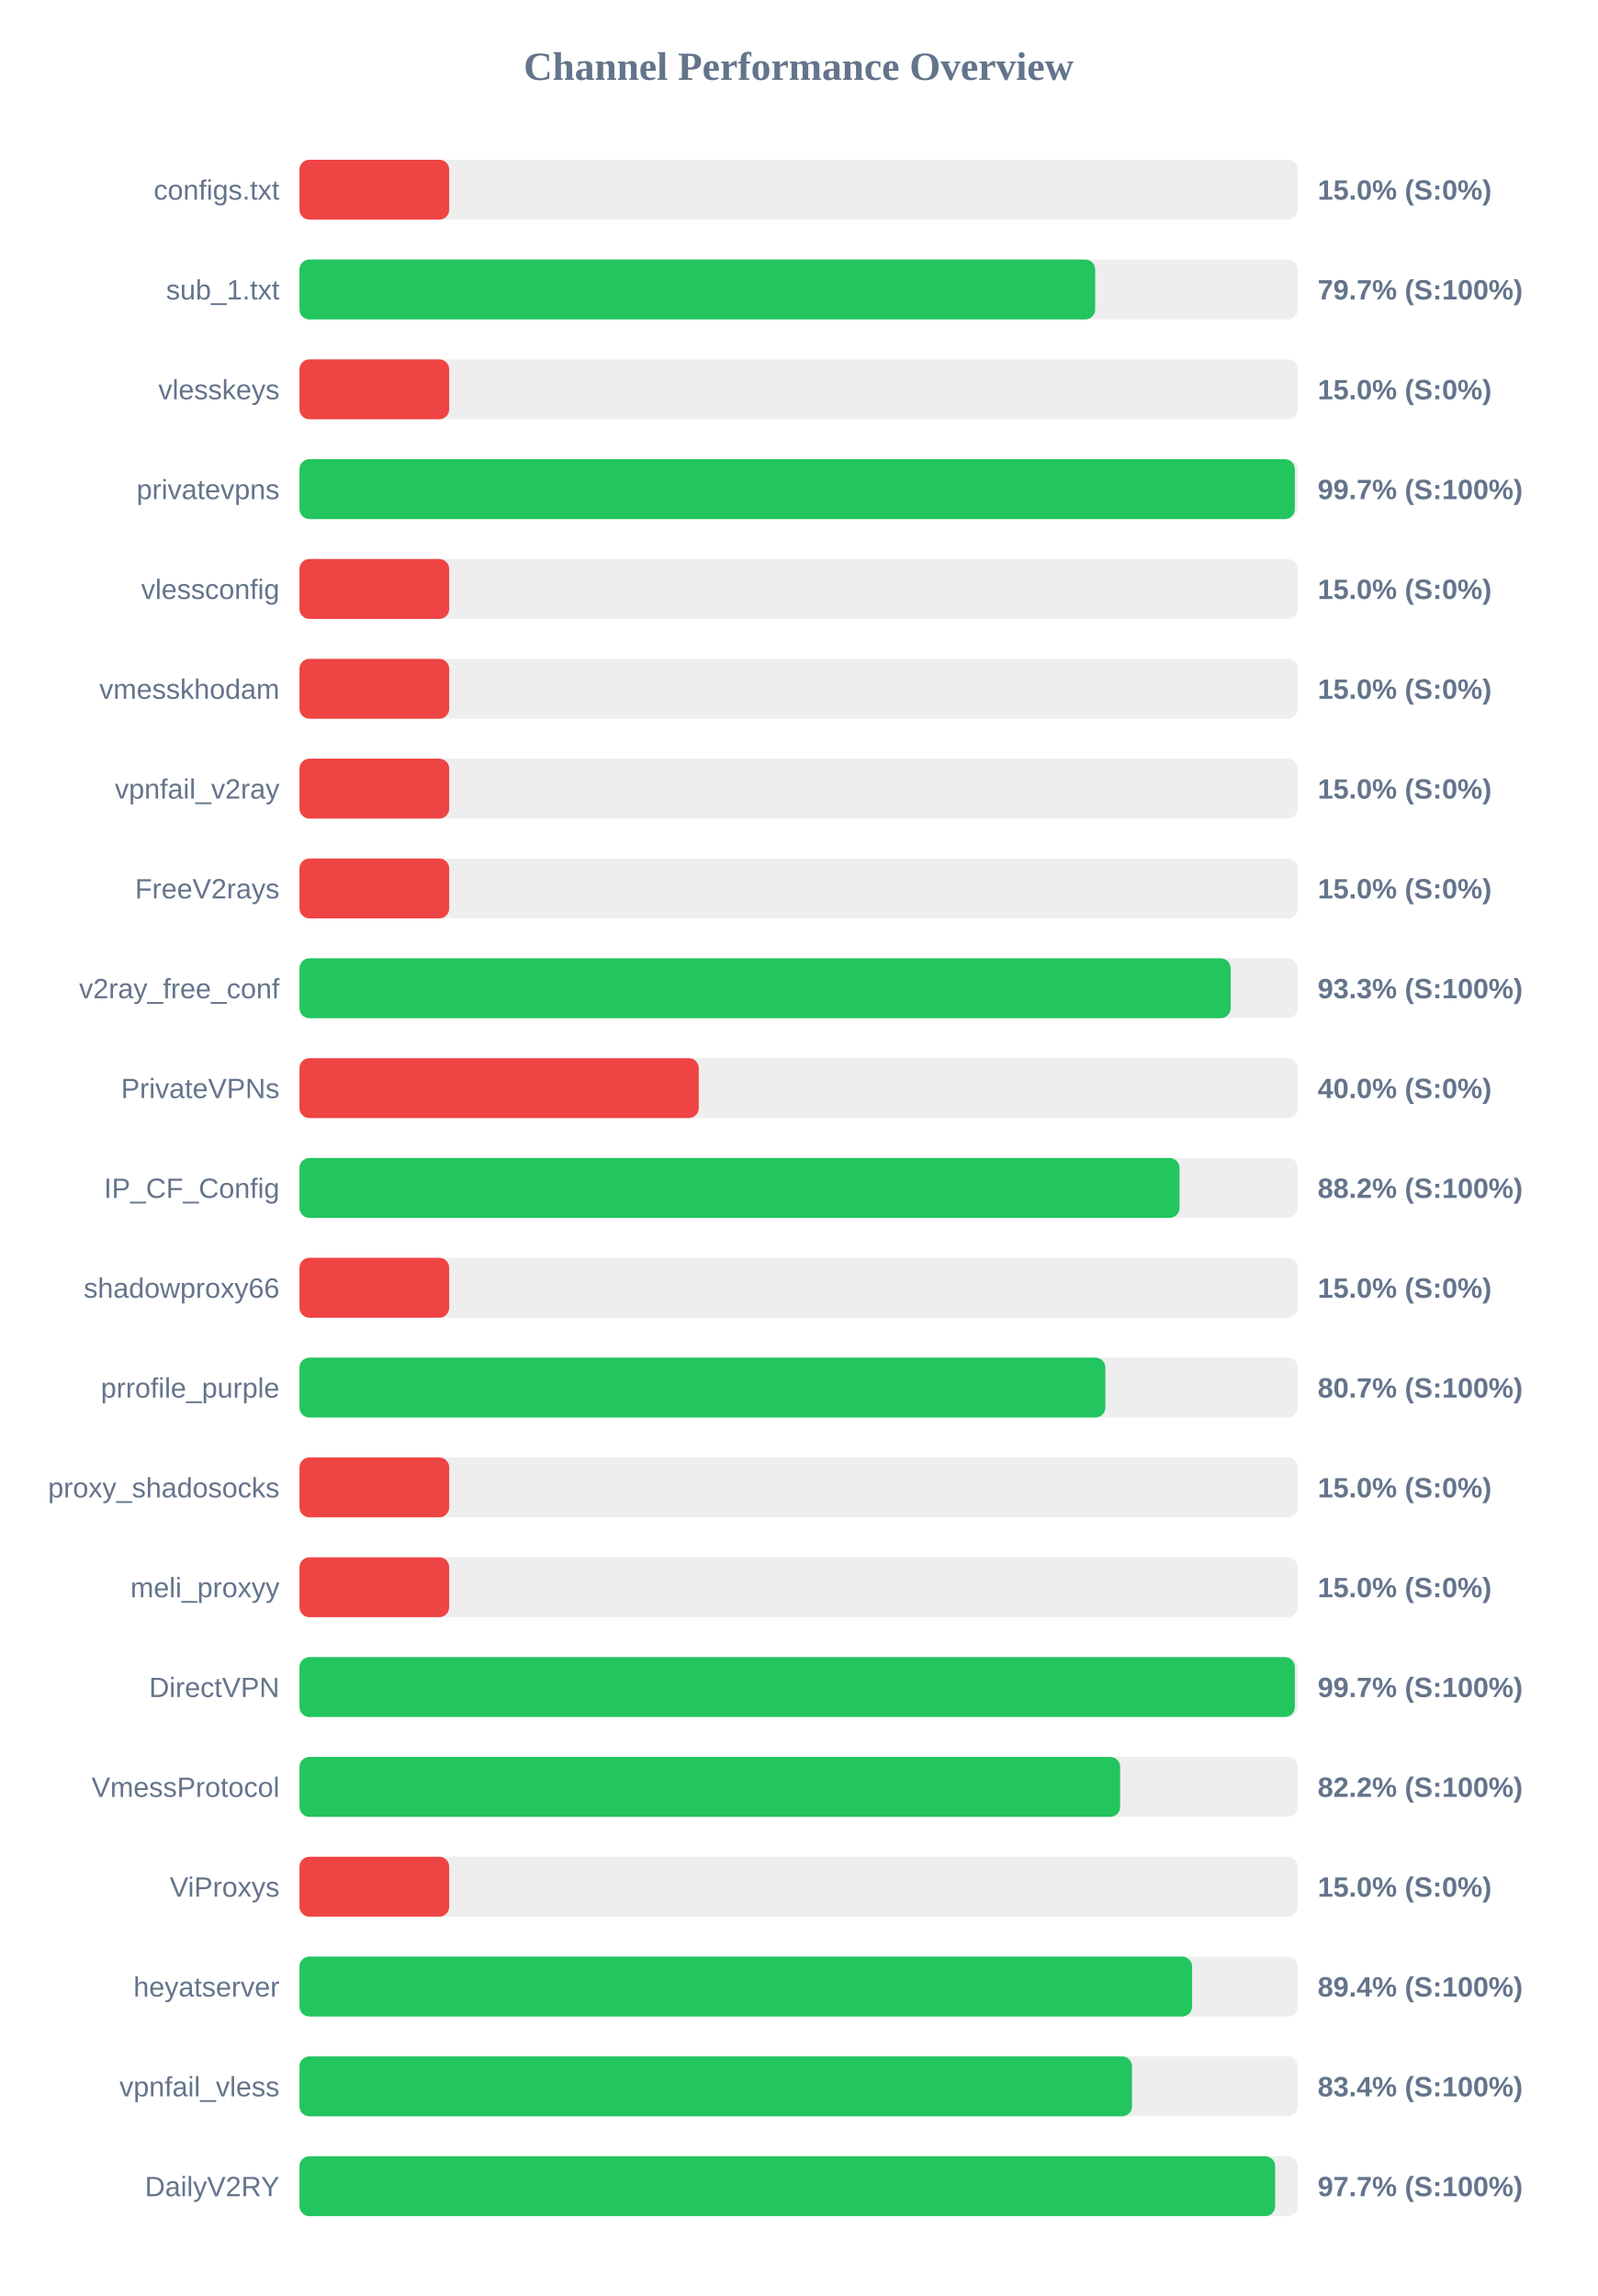
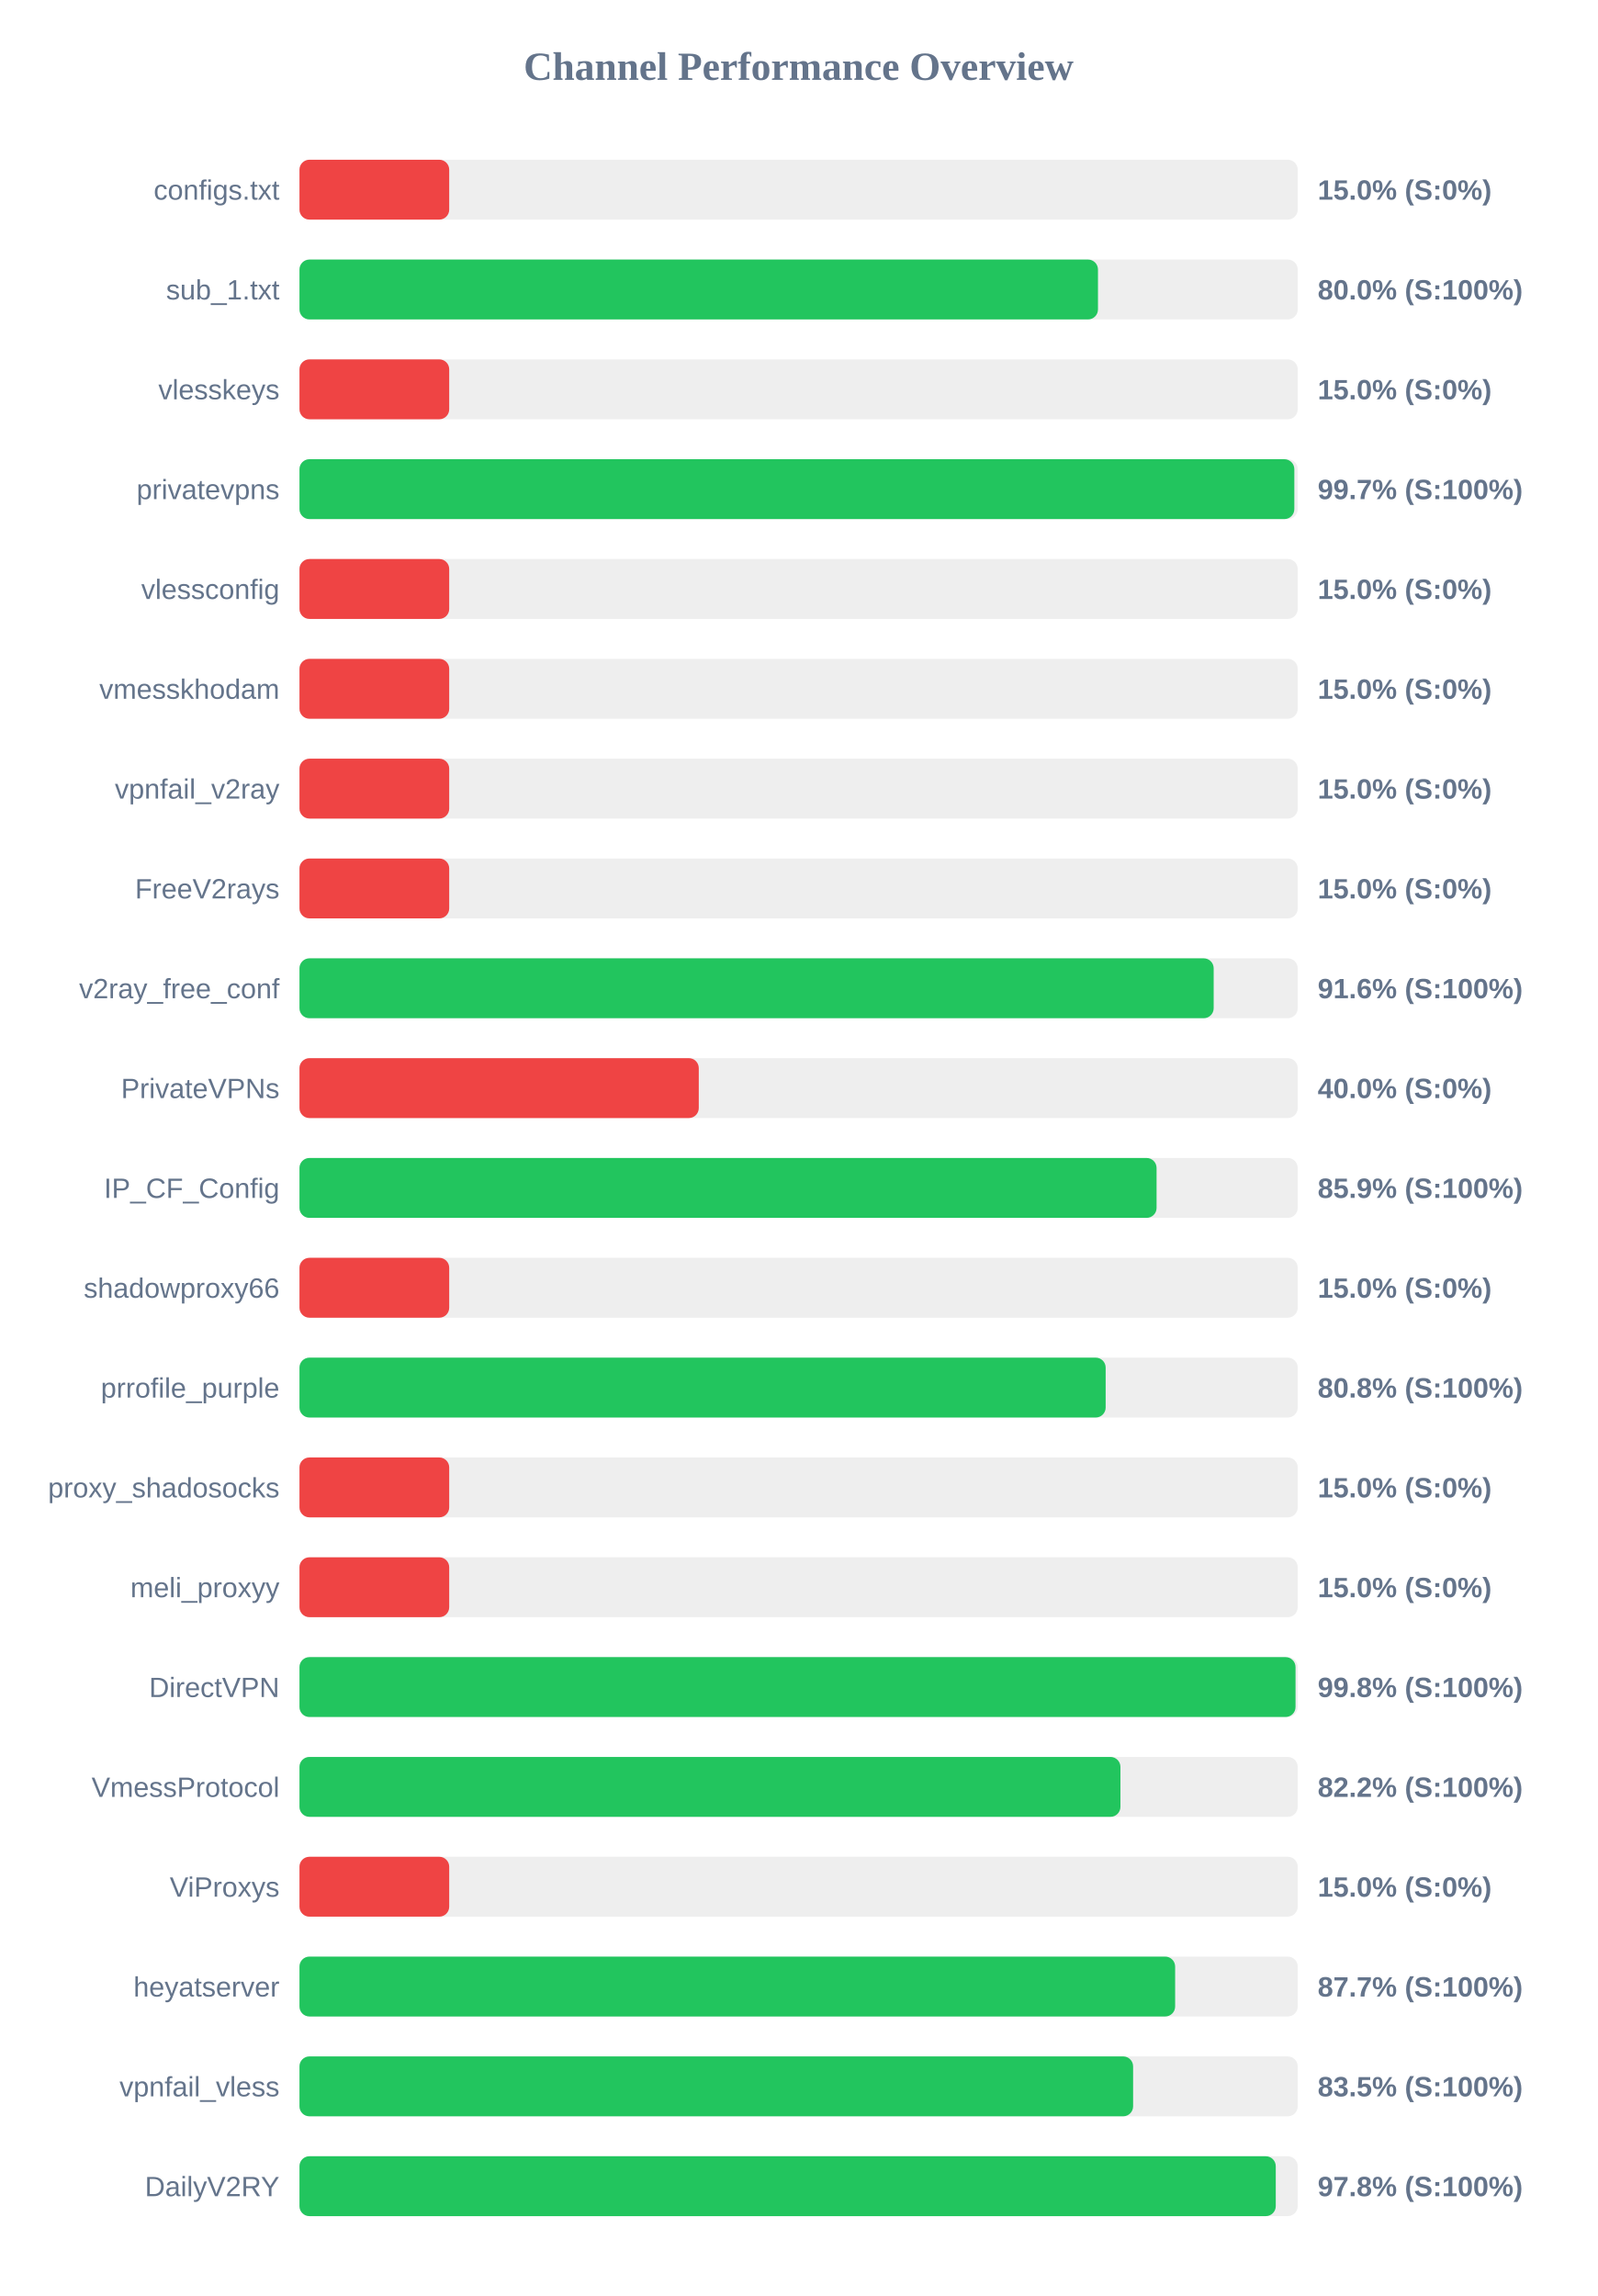
<svg xmlns="http://www.w3.org/2000/svg" width="800" height="1150" version="1.1">
  <style>
        .row { font: 14px Arial; fill: #64748b; }
        .score { font: bold 14px Arial; fill: #64748b; }
    </style>
  <text x="400" y="40" text-anchor="middle" font-size="20px" font-weight="bold" fill="#64748b">Channel Performance Overview</text>
  <rect x="150" y="80" width="500" height="30" fill="#eee" rx="5" />
  <rect x="150" y="80" width="75.0" height="30" fill="#ef4444" rx="5" />
  <text x="140" y="100" text-anchor="end" class="row">configs.txt</text>
  <text x="660" y="100" text-anchor="start" class="score">15.0% (S:0%)</text>
  <rect x="150" y="130" width="500" height="30" fill="#eee" rx="5" />
-   <rect x="150" y="130" width="398.55" height="30" fill="#22c55e" rx="5" />
+   <rect x="150" y="130" width="399.95" height="30" fill="#22c55e" rx="5" />
  <text x="140" y="150" text-anchor="end" class="row">sub_1.txt</text>
-   <text x="660" y="150" text-anchor="start" class="score">79.7% (S:100%)</text>
+   <text x="660" y="150" text-anchor="start" class="score">80.0% (S:100%)</text>
  <rect x="150" y="180" width="500" height="30" fill="#eee" rx="5" />
  <rect x="150" y="180" width="75.0" height="30" fill="#ef4444" rx="5" />
  <text x="140" y="200" text-anchor="end" class="row">vlesskeys</text>
  <text x="660" y="200" text-anchor="start" class="score">15.0% (S:0%)</text>
  <rect x="150" y="230" width="500" height="30" fill="#eee" rx="5" />
-   <rect x="150" y="230" width="498.55" height="30" fill="#22c55e" rx="5" />
+   <rect x="150" y="230" width="498.3" height="30" fill="#22c55e" rx="5" />
  <text x="140" y="250" text-anchor="end" class="row">privatevpns</text>
  <text x="660" y="250" text-anchor="start" class="score">99.7% (S:100%)</text>
  <rect x="150" y="280" width="500" height="30" fill="#eee" rx="5" />
  <rect x="150" y="280" width="75.0" height="30" fill="#ef4444" rx="5" />
  <text x="140" y="300" text-anchor="end" class="row">vlessconfig</text>
  <text x="660" y="300" text-anchor="start" class="score">15.0% (S:0%)</text>
  <rect x="150" y="330" width="500" height="30" fill="#eee" rx="5" />
  <rect x="150" y="330" width="75.0" height="30" fill="#ef4444" rx="5" />
  <text x="140" y="350" text-anchor="end" class="row">vmesskhodam</text>
  <text x="660" y="350" text-anchor="start" class="score">15.0% (S:0%)</text>
  <rect x="150" y="380" width="500" height="30" fill="#eee" rx="5" />
  <rect x="150" y="380" width="75.0" height="30" fill="#ef4444" rx="5" />
  <text x="140" y="400" text-anchor="end" class="row">vpnfail_v2ray</text>
  <text x="660" y="400" text-anchor="start" class="score">15.0% (S:0%)</text>
  <rect x="150" y="430" width="500" height="30" fill="#eee" rx="5" />
  <rect x="150" y="430" width="75.0" height="30" fill="#ef4444" rx="5" />
  <text x="140" y="450" text-anchor="end" class="row">FreeV2rays</text>
  <text x="660" y="450" text-anchor="start" class="score">15.0% (S:0%)</text>
  <rect x="150" y="480" width="500" height="30" fill="#eee" rx="5" />
-   <rect x="150" y="480" width="466.4" height="30" fill="#22c55e" rx="5" />
+   <rect x="150" y="480" width="457.9" height="30" fill="#22c55e" rx="5" />
  <text x="140" y="500" text-anchor="end" class="row">v2ray_free_conf</text>
-   <text x="660" y="500" text-anchor="start" class="score">93.3% (S:100%)</text>
+   <text x="660" y="500" text-anchor="start" class="score">91.6% (S:100%)</text>
  <rect x="150" y="530" width="500" height="30" fill="#eee" rx="5" />
  <rect x="150" y="530" width="200.0" height="30" fill="#ef4444" rx="5" />
  <text x="140" y="550" text-anchor="end" class="row">PrivateVPNs</text>
  <text x="660" y="550" text-anchor="start" class="score">40.0% (S:0%)</text>
  <rect x="150" y="580" width="500" height="30" fill="#eee" rx="5" />
-   <rect x="150" y="580" width="440.8" height="30" fill="#22c55e" rx="5" />
+   <rect x="150" y="580" width="429.3" height="30" fill="#22c55e" rx="5" />
  <text x="140" y="600" text-anchor="end" class="row">IP_CF_Config</text>
-   <text x="660" y="600" text-anchor="start" class="score">88.2% (S:100%)</text>
+   <text x="660" y="600" text-anchor="start" class="score">85.9% (S:100%)</text>
  <rect x="150" y="630" width="500" height="30" fill="#eee" rx="5" />
  <rect x="150" y="630" width="75.0" height="30" fill="#ef4444" rx="5" />
  <text x="140" y="650" text-anchor="end" class="row">shadowproxy66</text>
  <text x="660" y="650" text-anchor="start" class="score">15.0% (S:0%)</text>
  <rect x="150" y="680" width="500" height="30" fill="#eee" rx="5" />
-   <rect x="150" y="680" width="403.65" height="30" fill="#22c55e" rx="5" />
+   <rect x="150" y="680" width="403.8" height="30" fill="#22c55e" rx="5" />
  <text x="140" y="700" text-anchor="end" class="row">prrofile_purple</text>
-   <text x="660" y="700" text-anchor="start" class="score">80.7% (S:100%)</text>
+   <text x="660" y="700" text-anchor="start" class="score">80.8% (S:100%)</text>
  <rect x="150" y="730" width="500" height="30" fill="#eee" rx="5" />
  <rect x="150" y="730" width="75.0" height="30" fill="#ef4444" rx="5" />
  <text x="140" y="750" text-anchor="end" class="row">proxy_shadosocks</text>
  <text x="660" y="750" text-anchor="start" class="score">15.0% (S:0%)</text>
  <rect x="150" y="780" width="500" height="30" fill="#eee" rx="5" />
  <rect x="150" y="780" width="75.0" height="30" fill="#ef4444" rx="5" />
  <text x="140" y="800" text-anchor="end" class="row">meli_proxyy</text>
  <text x="660" y="800" text-anchor="start" class="score">15.0% (S:0%)</text>
  <rect x="150" y="830" width="500" height="30" fill="#eee" rx="5" />
-   <rect x="150" y="830" width="498.55" height="30" fill="#22c55e" rx="5" />
+   <rect x="150" y="830" width="498.9" height="30" fill="#22c55e" rx="5" />
  <text x="140" y="850" text-anchor="end" class="row">DirectVPN</text>
-   <text x="660" y="850" text-anchor="start" class="score">99.7% (S:100%)</text>
+   <text x="660" y="850" text-anchor="start" class="score">99.8% (S:100%)</text>
  <rect x="150" y="880" width="500" height="30" fill="#eee" rx="5" />
-   <rect x="150" y="880" width="411.05" height="30" fill="#22c55e" rx="5" />
+   <rect x="150" y="880" width="411.2" height="30" fill="#22c55e" rx="5" />
  <text x="140" y="900" text-anchor="end" class="row">VmessProtocol</text>
  <text x="660" y="900" text-anchor="start" class="score">82.2% (S:100%)</text>
  <rect x="150" y="930" width="500" height="30" fill="#eee" rx="5" />
  <rect x="150" y="930" width="75.0" height="30" fill="#ef4444" rx="5" />
  <text x="140" y="950" text-anchor="end" class="row">ViProxys</text>
  <text x="660" y="950" text-anchor="start" class="score">15.0% (S:0%)</text>
  <rect x="150" y="980" width="500" height="30" fill="#eee" rx="5" />
-   <rect x="150" y="980" width="447.1" height="30" fill="#22c55e" rx="5" />
+   <rect x="150" y="980" width="438.6" height="30" fill="#22c55e" rx="5" />
  <text x="140" y="1000" text-anchor="end" class="row">heyatserver</text>
-   <text x="660" y="1000" text-anchor="start" class="score">89.4% (S:100%)</text>
+   <text x="660" y="1000" text-anchor="start" class="score">87.7% (S:100%)</text>
  <rect x="150" y="1030" width="500" height="30" fill="#eee" rx="5" />
-   <rect x="150" y="1030" width="417.0" height="30" fill="#22c55e" rx="5" />
+   <rect x="150" y="1030" width="417.55" height="30" fill="#22c55e" rx="5" />
  <text x="140" y="1050" text-anchor="end" class="row">vpnfail_vless</text>
-   <text x="660" y="1050" text-anchor="start" class="score">83.4% (S:100%)</text>
+   <text x="660" y="1050" text-anchor="start" class="score">83.5% (S:100%)</text>
  <rect x="150" y="1080" width="500" height="30" fill="#eee" rx="5" />
-   <rect x="150" y="1080" width="488.7" height="30" fill="#22c55e" rx="5" />
+   <rect x="150" y="1080" width="489.0" height="30" fill="#22c55e" rx="5" />
  <text x="140" y="1100" text-anchor="end" class="row">DailyV2RY</text>
-   <text x="660" y="1100" text-anchor="start" class="score">97.7% (S:100%)</text>
+   <text x="660" y="1100" text-anchor="start" class="score">97.8% (S:100%)</text>
</svg>
